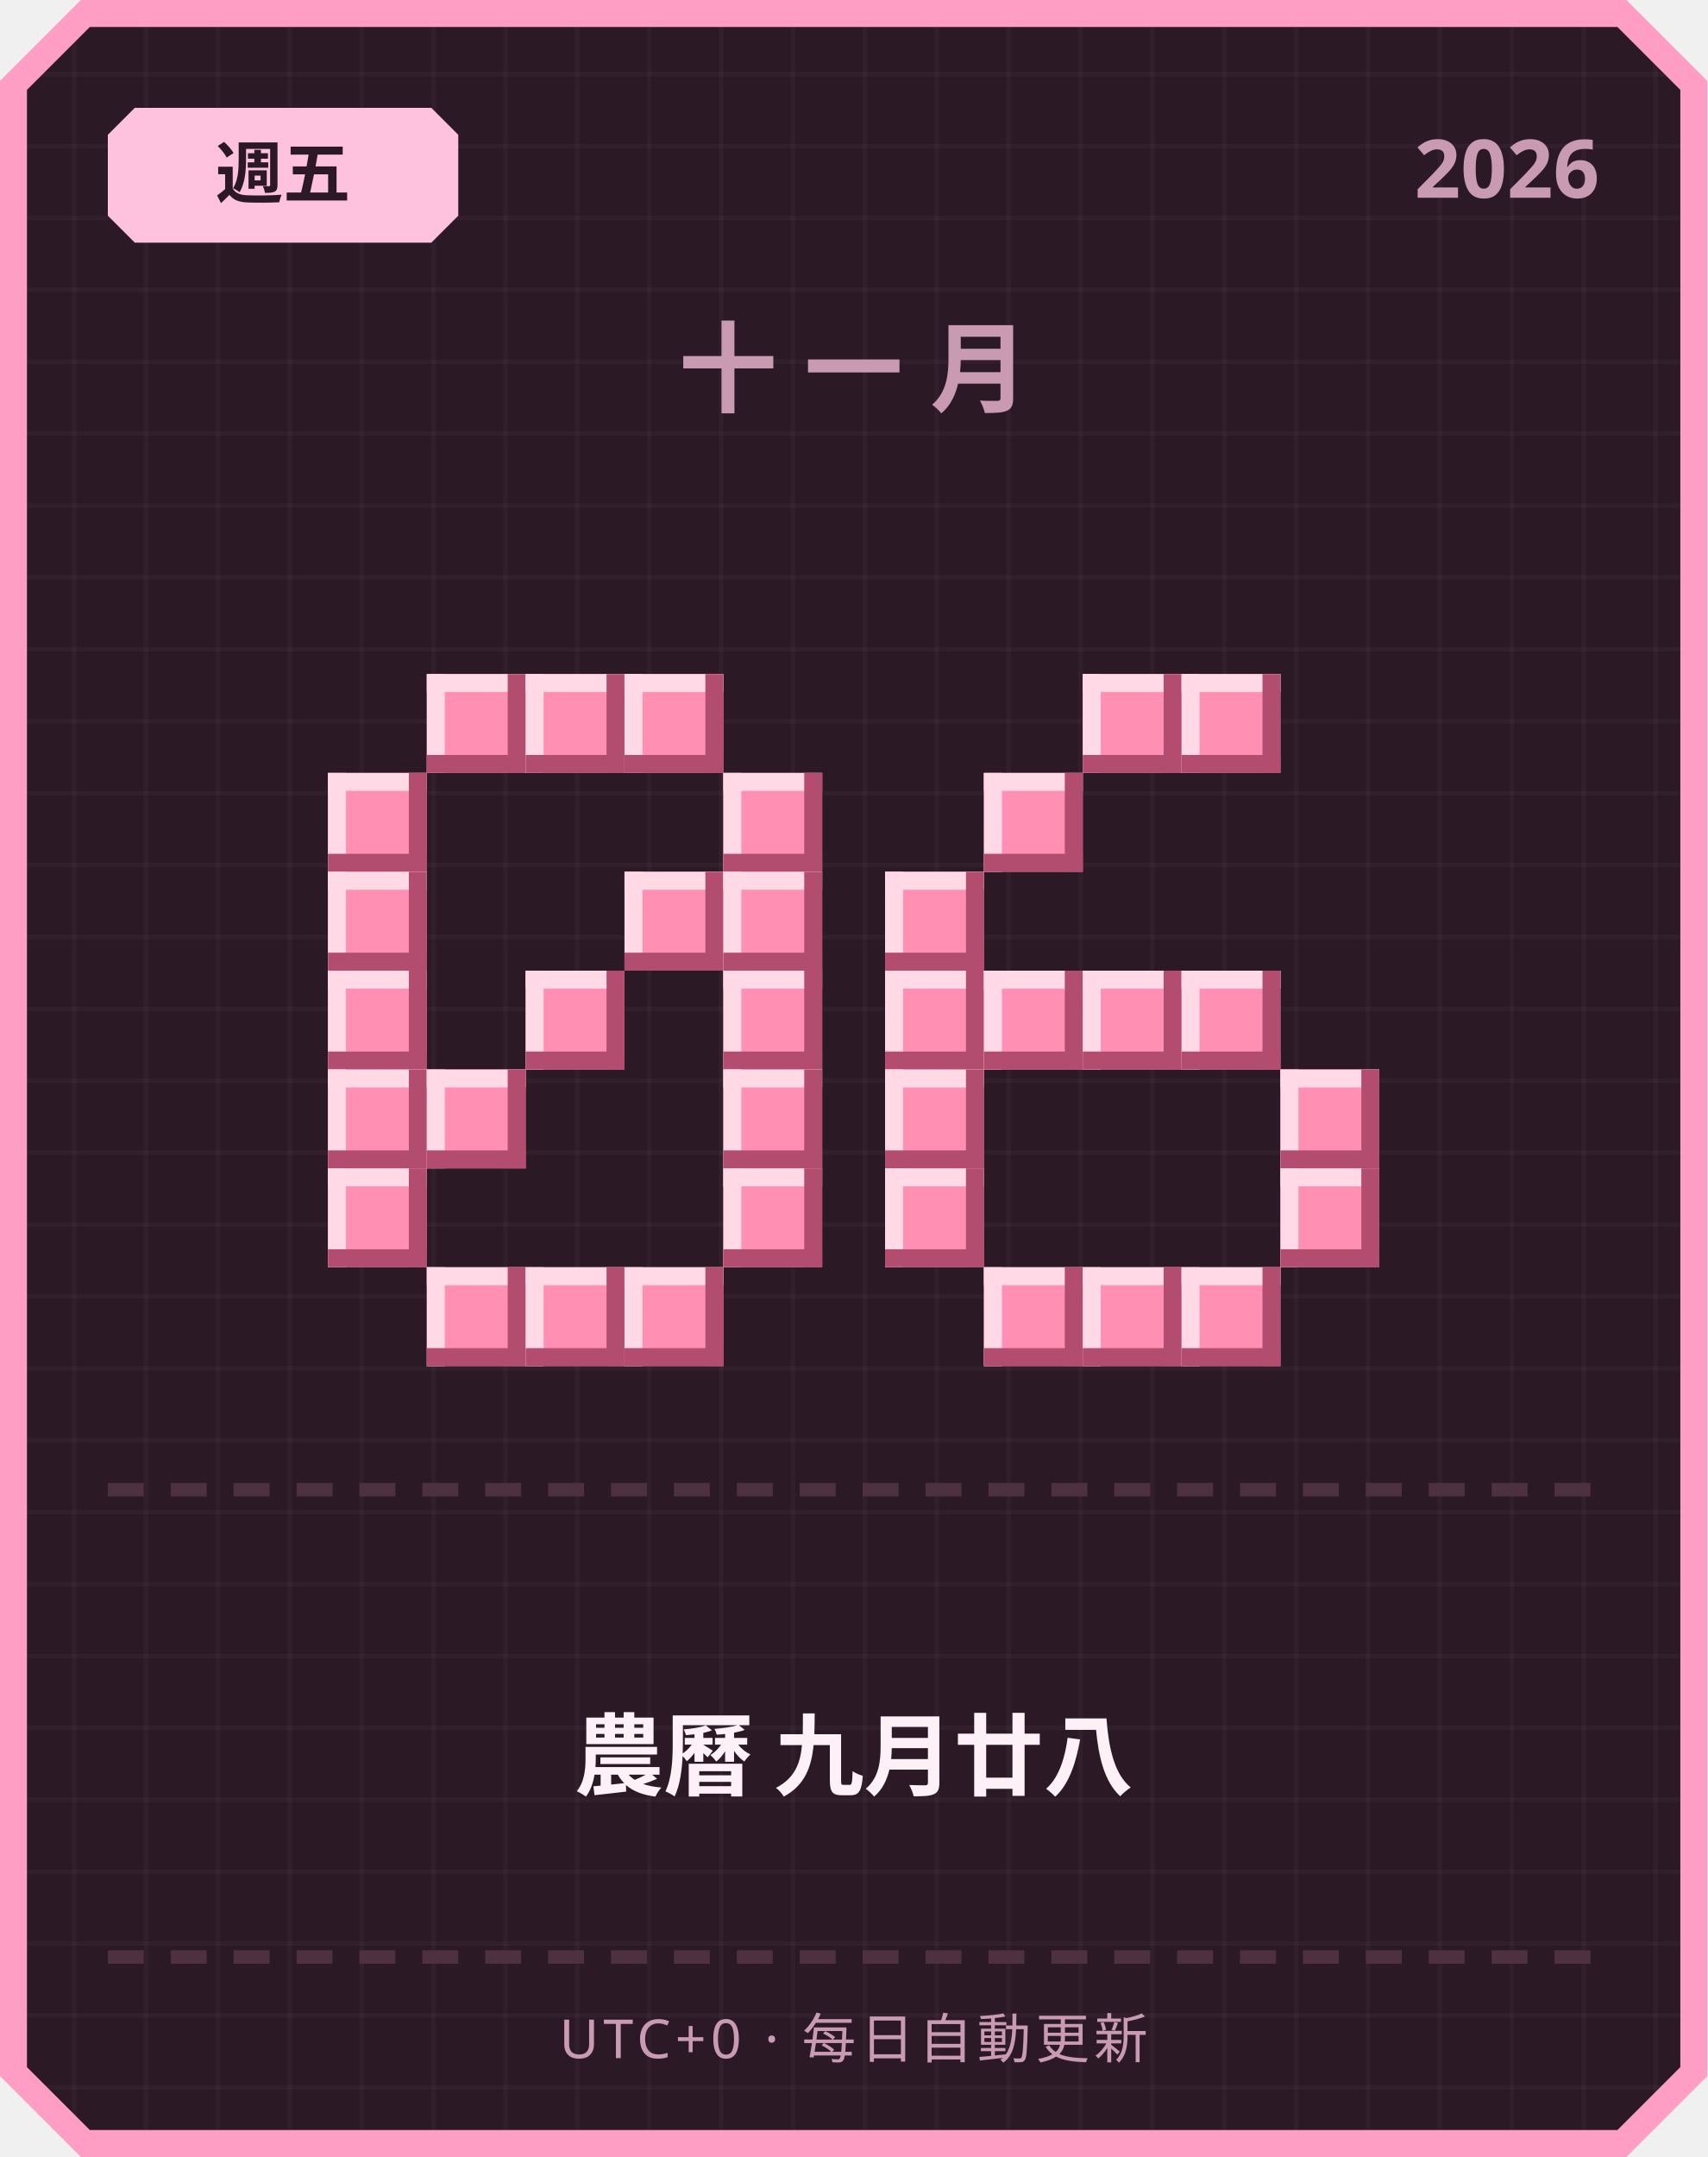
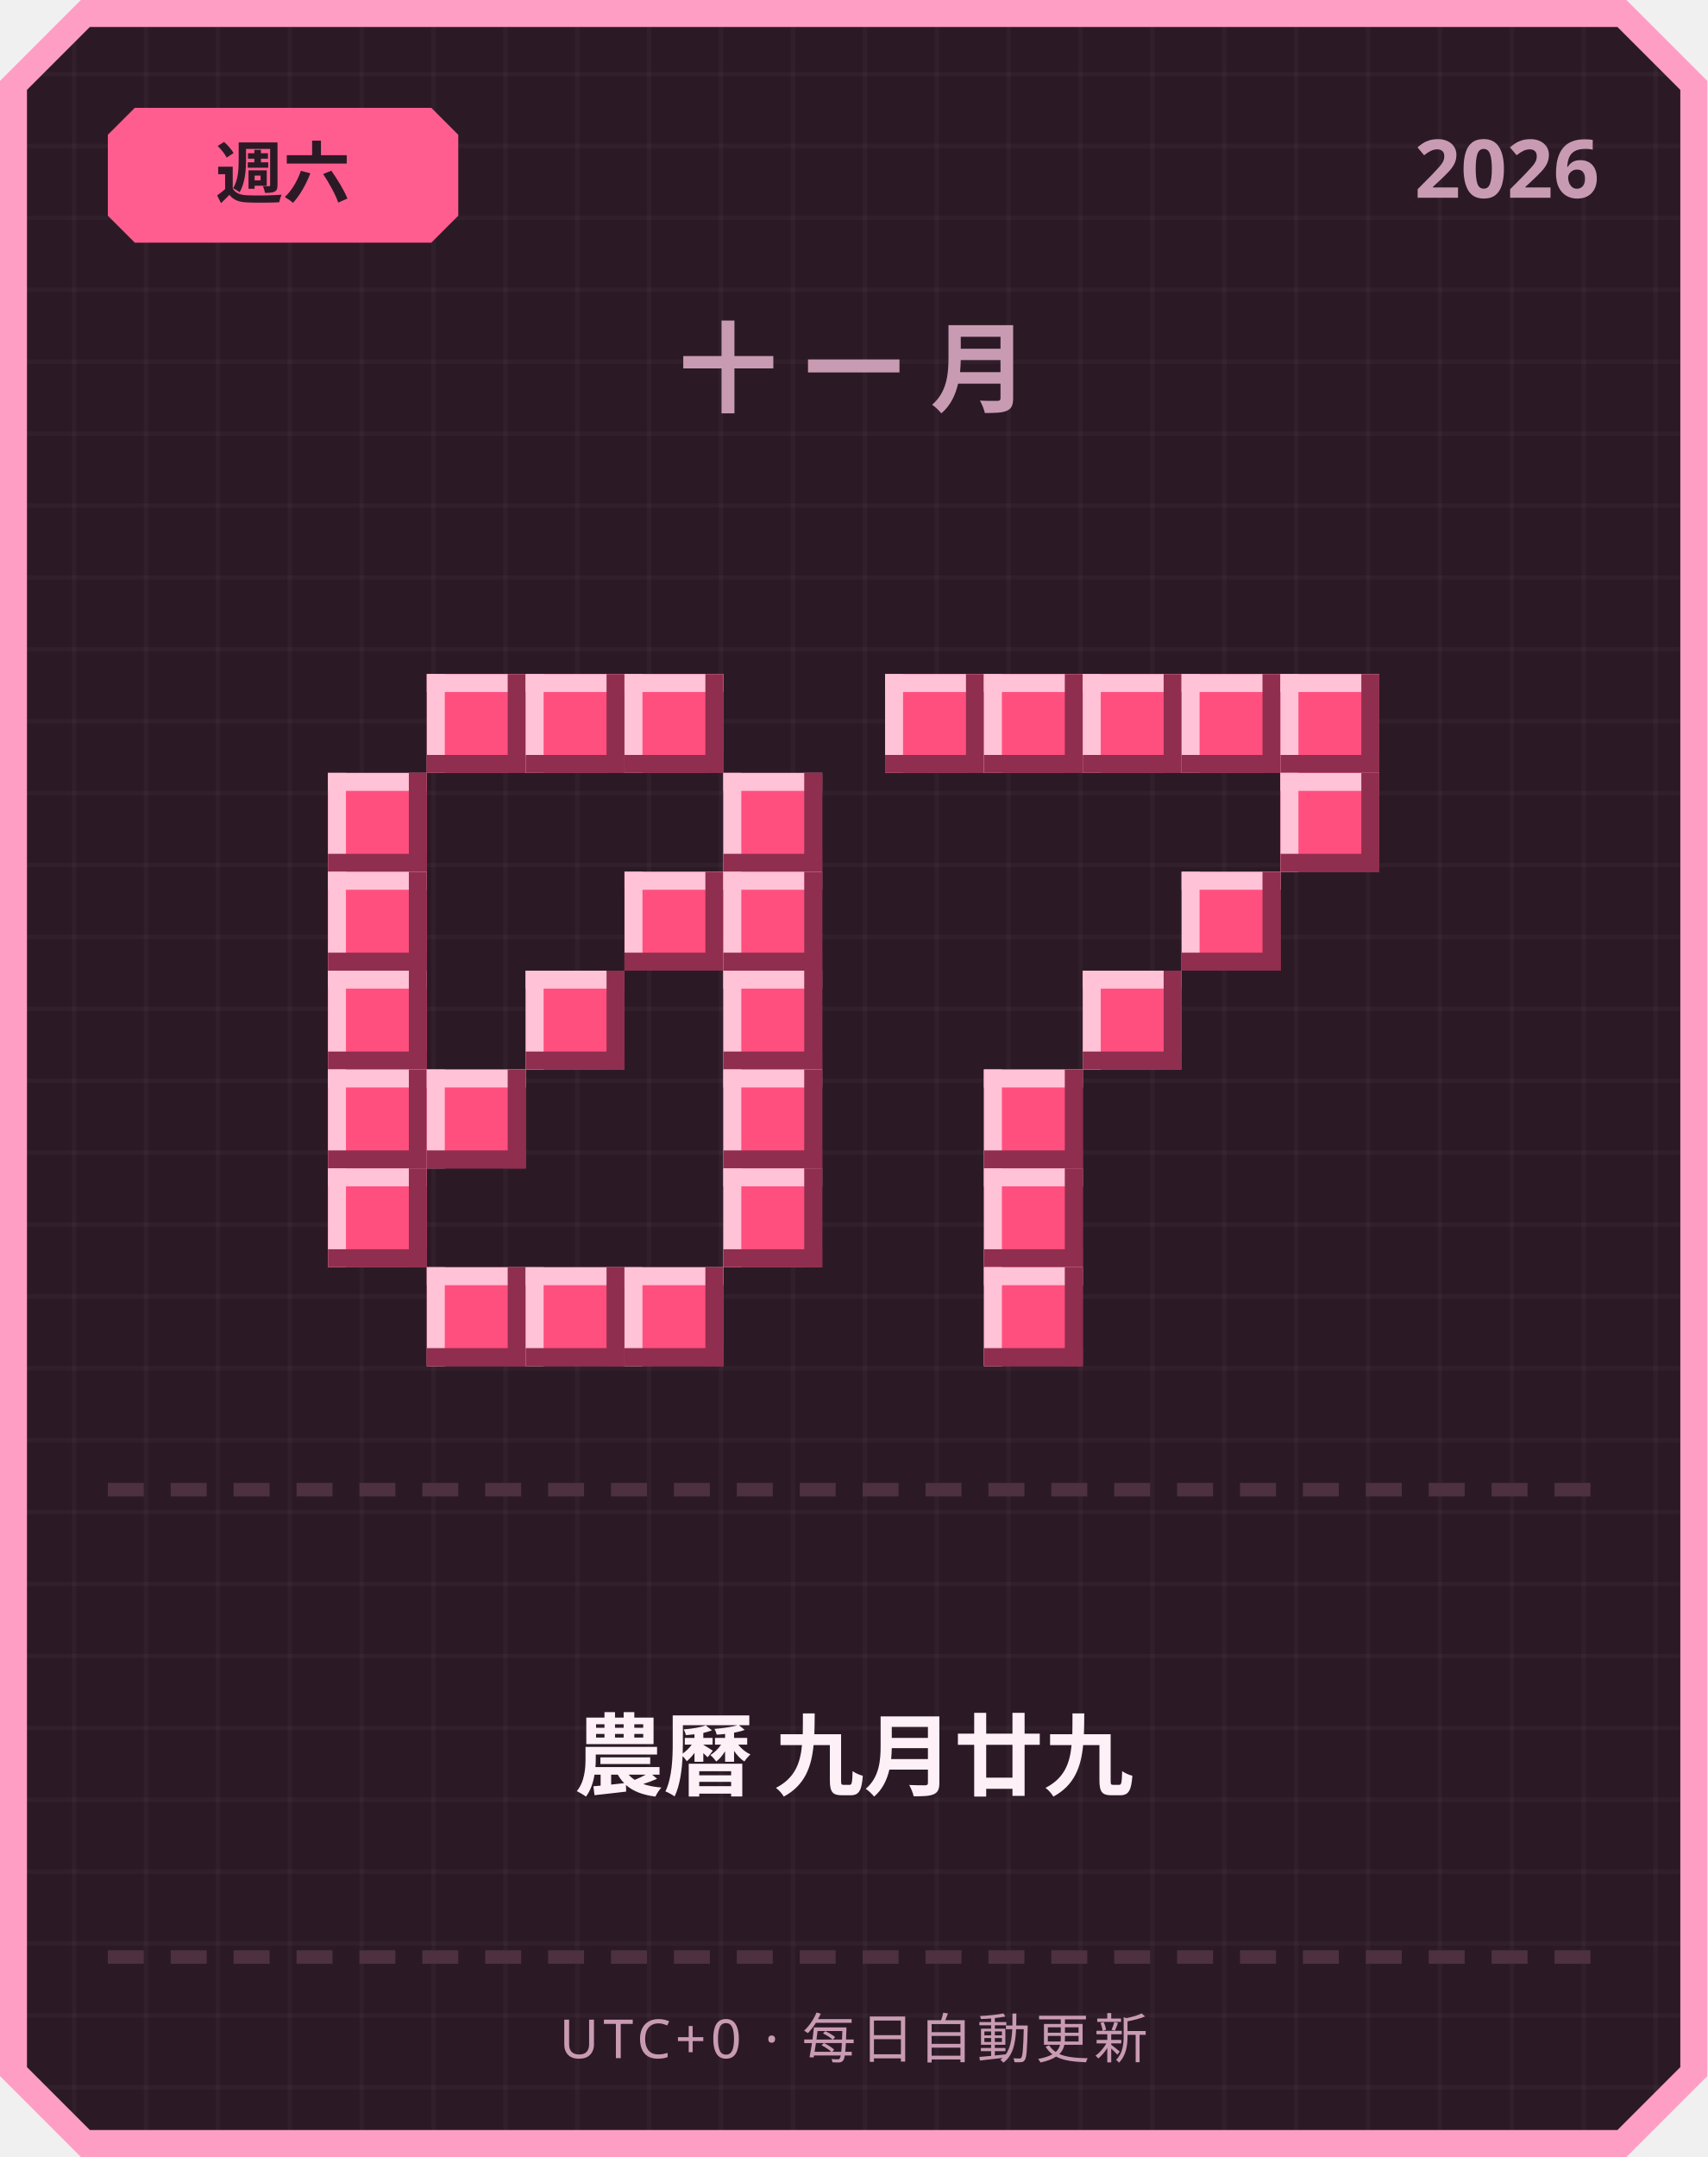
<svg xmlns="http://www.w3.org/2000/svg" width="380" height="480" viewBox="0 0 380 480">
  <defs>
    <pattern id="grid" width="16" height="16" patternUnits="userSpaceOnUse">
      <rect width="16" height="16" fill="#2b1a26" />
      <rect width="1" height="16" fill="#ffffff" opacity="0.03" />
      <rect width="16" height="1" fill="#ffffff" opacity="0.03" />
    </pattern>
  </defs>
  <path d="M 18,0 L 362,0 L 380,18 L 380,462 L 362,480 L 18,480 L 0,462 L 0,18 Z" fill="#ff9ec4" />
  <path d="M 20,6 L 360,6 L 374,20 L 374,460 L 360,474 L 20,474 L 6,460 L 6,20 Z" fill="url(#grid)" />
-   <path d="M 30,24 L 96,24 L 102,30 L 102,48 L 96,54 L 30,54 L 24,48 L 24,30 Z" fill="#ffc2de" />
-   <text x="63" y="44" text-anchor="middle" font-family="'Segoe UI', sans-serif" font-size="15" font-weight="700" fill="#2b1a26">週五</text>
+   <path d="M 30,24 L 96,24 L 102,30 L 102,48 L 96,54 L 30,54 L 24,48 L 24,30 Z" fill="#ff5d8f" />
+   <text x="63" y="44" text-anchor="middle" font-family="'Segoe UI', sans-serif" font-size="15" font-weight="700" fill="#2b1a26">週六</text>
  <text x="356" y="44" text-anchor="end" font-family="'Segoe UI', sans-serif" font-size="18" font-weight="700" fill="#c99bb3">2026</text>
  <text x="190" y="90" text-anchor="middle" font-family="'Segoe UI', sans-serif" font-size="22" font-weight="700" letter-spacing="6" fill="#c99bb3">十一月</text>
-   <rect x="95" y="150" width="22" height="22" fill="#ff8fb3" />
-   <rect x="95" y="150" width="22" height="4" fill="#ffd9e6" />
-   <rect x="95" y="150" width="4" height="22" fill="#ffd9e6" />
-   <rect x="95" y="168" width="22" height="4" fill="#b34d70" />
-   <rect x="113" y="150" width="4" height="22" fill="#b34d70" />
-   <rect x="117" y="150" width="22" height="22" fill="#ff8fb3" />
-   <rect x="117" y="150" width="22" height="4" fill="#ffd9e6" />
-   <rect x="117" y="150" width="4" height="22" fill="#ffd9e6" />
-   <rect x="117" y="168" width="22" height="4" fill="#b34d70" />
-   <rect x="135" y="150" width="4" height="22" fill="#b34d70" />
-   <rect x="139" y="150" width="22" height="22" fill="#ff8fb3" />
-   <rect x="139" y="150" width="22" height="4" fill="#ffd9e6" />
-   <rect x="139" y="150" width="4" height="22" fill="#ffd9e6" />
-   <rect x="139" y="168" width="22" height="4" fill="#b34d70" />
-   <rect x="157" y="150" width="4" height="22" fill="#b34d70" />
-   <rect x="73" y="172" width="22" height="22" fill="#ff8fb3" />
-   <rect x="73" y="172" width="22" height="4" fill="#ffd9e6" />
-   <rect x="73" y="172" width="4" height="22" fill="#ffd9e6" />
-   <rect x="73" y="190" width="22" height="4" fill="#b34d70" />
-   <rect x="91" y="172" width="4" height="22" fill="#b34d70" />
-   <rect x="161" y="172" width="22" height="22" fill="#ff8fb3" />
-   <rect x="161" y="172" width="22" height="4" fill="#ffd9e6" />
-   <rect x="161" y="172" width="4" height="22" fill="#ffd9e6" />
-   <rect x="161" y="190" width="22" height="4" fill="#b34d70" />
-   <rect x="179" y="172" width="4" height="22" fill="#b34d70" />
-   <rect x="73" y="194" width="22" height="22" fill="#ff8fb3" />
-   <rect x="73" y="194" width="22" height="4" fill="#ffd9e6" />
-   <rect x="73" y="194" width="4" height="22" fill="#ffd9e6" />
-   <rect x="73" y="212" width="22" height="4" fill="#b34d70" />
-   <rect x="91" y="194" width="4" height="22" fill="#b34d70" />
-   <rect x="139" y="194" width="22" height="22" fill="#ff8fb3" />
-   <rect x="139" y="194" width="22" height="4" fill="#ffd9e6" />
-   <rect x="139" y="194" width="4" height="22" fill="#ffd9e6" />
-   <rect x="139" y="212" width="22" height="4" fill="#b34d70" />
-   <rect x="157" y="194" width="4" height="22" fill="#b34d70" />
-   <rect x="161" y="194" width="22" height="22" fill="#ff8fb3" />
-   <rect x="161" y="194" width="22" height="4" fill="#ffd9e6" />
-   <rect x="161" y="194" width="4" height="22" fill="#ffd9e6" />
-   <rect x="161" y="212" width="22" height="4" fill="#b34d70" />
-   <rect x="179" y="194" width="4" height="22" fill="#b34d70" />
-   <rect x="73" y="216" width="22" height="22" fill="#ff8fb3" />
-   <rect x="73" y="216" width="22" height="4" fill="#ffd9e6" />
-   <rect x="73" y="216" width="4" height="22" fill="#ffd9e6" />
-   <rect x="73" y="234" width="22" height="4" fill="#b34d70" />
-   <rect x="91" y="216" width="4" height="22" fill="#b34d70" />
-   <rect x="117" y="216" width="22" height="22" fill="#ff8fb3" />
-   <rect x="117" y="216" width="22" height="4" fill="#ffd9e6" />
-   <rect x="117" y="216" width="4" height="22" fill="#ffd9e6" />
-   <rect x="117" y="234" width="22" height="4" fill="#b34d70" />
-   <rect x="135" y="216" width="4" height="22" fill="#b34d70" />
-   <rect x="161" y="216" width="22" height="22" fill="#ff8fb3" />
-   <rect x="161" y="216" width="22" height="4" fill="#ffd9e6" />
-   <rect x="161" y="216" width="4" height="22" fill="#ffd9e6" />
-   <rect x="161" y="234" width="22" height="4" fill="#b34d70" />
-   <rect x="179" y="216" width="4" height="22" fill="#b34d70" />
-   <rect x="73" y="238" width="22" height="22" fill="#ff8fb3" />
-   <rect x="73" y="238" width="22" height="4" fill="#ffd9e6" />
-   <rect x="73" y="238" width="4" height="22" fill="#ffd9e6" />
-   <rect x="73" y="256" width="22" height="4" fill="#b34d70" />
-   <rect x="91" y="238" width="4" height="22" fill="#b34d70" />
-   <rect x="95" y="238" width="22" height="22" fill="#ff8fb3" />
-   <rect x="95" y="238" width="22" height="4" fill="#ffd9e6" />
-   <rect x="95" y="238" width="4" height="22" fill="#ffd9e6" />
-   <rect x="95" y="256" width="22" height="4" fill="#b34d70" />
-   <rect x="113" y="238" width="4" height="22" fill="#b34d70" />
-   <rect x="161" y="238" width="22" height="22" fill="#ff8fb3" />
-   <rect x="161" y="238" width="22" height="4" fill="#ffd9e6" />
-   <rect x="161" y="238" width="4" height="22" fill="#ffd9e6" />
-   <rect x="161" y="256" width="22" height="4" fill="#b34d70" />
-   <rect x="179" y="238" width="4" height="22" fill="#b34d70" />
-   <rect x="73" y="260" width="22" height="22" fill="#ff8fb3" />
-   <rect x="73" y="260" width="22" height="4" fill="#ffd9e6" />
-   <rect x="73" y="260" width="4" height="22" fill="#ffd9e6" />
-   <rect x="73" y="278" width="22" height="4" fill="#b34d70" />
-   <rect x="91" y="260" width="4" height="22" fill="#b34d70" />
-   <rect x="161" y="260" width="22" height="22" fill="#ff8fb3" />
-   <rect x="161" y="260" width="22" height="4" fill="#ffd9e6" />
-   <rect x="161" y="260" width="4" height="22" fill="#ffd9e6" />
-   <rect x="161" y="278" width="22" height="4" fill="#b34d70" />
-   <rect x="179" y="260" width="4" height="22" fill="#b34d70" />
-   <rect x="95" y="282" width="22" height="22" fill="#ff8fb3" />
-   <rect x="95" y="282" width="22" height="4" fill="#ffd9e6" />
-   <rect x="95" y="282" width="4" height="22" fill="#ffd9e6" />
-   <rect x="95" y="300" width="22" height="4" fill="#b34d70" />
-   <rect x="113" y="282" width="4" height="22" fill="#b34d70" />
-   <rect x="117" y="282" width="22" height="22" fill="#ff8fb3" />
-   <rect x="117" y="282" width="22" height="4" fill="#ffd9e6" />
-   <rect x="117" y="282" width="4" height="22" fill="#ffd9e6" />
-   <rect x="117" y="300" width="22" height="4" fill="#b34d70" />
-   <rect x="135" y="282" width="4" height="22" fill="#b34d70" />
-   <rect x="139" y="282" width="22" height="22" fill="#ff8fb3" />
-   <rect x="139" y="282" width="22" height="4" fill="#ffd9e6" />
-   <rect x="139" y="282" width="4" height="22" fill="#ffd9e6" />
-   <rect x="139" y="300" width="22" height="4" fill="#b34d70" />
-   <rect x="157" y="282" width="4" height="22" fill="#b34d70" />
-   <rect x="241" y="150" width="22" height="22" fill="#ff8fb3" />
-   <rect x="241" y="150" width="22" height="4" fill="#ffd9e6" />
-   <rect x="241" y="150" width="4" height="22" fill="#ffd9e6" />
-   <rect x="241" y="168" width="22" height="4" fill="#b34d70" />
-   <rect x="259" y="150" width="4" height="22" fill="#b34d70" />
-   <rect x="263" y="150" width="22" height="22" fill="#ff8fb3" />
-   <rect x="263" y="150" width="22" height="4" fill="#ffd9e6" />
-   <rect x="263" y="150" width="4" height="22" fill="#ffd9e6" />
-   <rect x="263" y="168" width="22" height="4" fill="#b34d70" />
-   <rect x="281" y="150" width="4" height="22" fill="#b34d70" />
-   <rect x="219" y="172" width="22" height="22" fill="#ff8fb3" />
-   <rect x="219" y="172" width="22" height="4" fill="#ffd9e6" />
-   <rect x="219" y="172" width="4" height="22" fill="#ffd9e6" />
-   <rect x="219" y="190" width="22" height="4" fill="#b34d70" />
-   <rect x="237" y="172" width="4" height="22" fill="#b34d70" />
-   <rect x="197" y="194" width="22" height="22" fill="#ff8fb3" />
-   <rect x="197" y="194" width="22" height="4" fill="#ffd9e6" />
-   <rect x="197" y="194" width="4" height="22" fill="#ffd9e6" />
-   <rect x="197" y="212" width="22" height="4" fill="#b34d70" />
-   <rect x="215" y="194" width="4" height="22" fill="#b34d70" />
-   <rect x="197" y="216" width="22" height="22" fill="#ff8fb3" />
-   <rect x="197" y="216" width="22" height="4" fill="#ffd9e6" />
-   <rect x="197" y="216" width="4" height="22" fill="#ffd9e6" />
-   <rect x="197" y="234" width="22" height="4" fill="#b34d70" />
-   <rect x="215" y="216" width="4" height="22" fill="#b34d70" />
-   <rect x="219" y="216" width="22" height="22" fill="#ff8fb3" />
-   <rect x="219" y="216" width="22" height="4" fill="#ffd9e6" />
-   <rect x="219" y="216" width="4" height="22" fill="#ffd9e6" />
-   <rect x="219" y="234" width="22" height="4" fill="#b34d70" />
-   <rect x="237" y="216" width="4" height="22" fill="#b34d70" />
-   <rect x="241" y="216" width="22" height="22" fill="#ff8fb3" />
-   <rect x="241" y="216" width="22" height="4" fill="#ffd9e6" />
-   <rect x="241" y="216" width="4" height="22" fill="#ffd9e6" />
-   <rect x="241" y="234" width="22" height="4" fill="#b34d70" />
-   <rect x="259" y="216" width="4" height="22" fill="#b34d70" />
-   <rect x="263" y="216" width="22" height="22" fill="#ff8fb3" />
-   <rect x="263" y="216" width="22" height="4" fill="#ffd9e6" />
-   <rect x="263" y="216" width="4" height="22" fill="#ffd9e6" />
-   <rect x="263" y="234" width="22" height="4" fill="#b34d70" />
-   <rect x="281" y="216" width="4" height="22" fill="#b34d70" />
-   <rect x="197" y="238" width="22" height="22" fill="#ff8fb3" />
-   <rect x="197" y="238" width="22" height="4" fill="#ffd9e6" />
-   <rect x="197" y="238" width="4" height="22" fill="#ffd9e6" />
-   <rect x="197" y="256" width="22" height="4" fill="#b34d70" />
-   <rect x="215" y="238" width="4" height="22" fill="#b34d70" />
-   <rect x="285" y="238" width="22" height="22" fill="#ff8fb3" />
-   <rect x="285" y="238" width="22" height="4" fill="#ffd9e6" />
-   <rect x="285" y="238" width="4" height="22" fill="#ffd9e6" />
-   <rect x="285" y="256" width="22" height="4" fill="#b34d70" />
-   <rect x="303" y="238" width="4" height="22" fill="#b34d70" />
-   <rect x="197" y="260" width="22" height="22" fill="#ff8fb3" />
-   <rect x="197" y="260" width="22" height="4" fill="#ffd9e6" />
-   <rect x="197" y="260" width="4" height="22" fill="#ffd9e6" />
-   <rect x="197" y="278" width="22" height="4" fill="#b34d70" />
-   <rect x="215" y="260" width="4" height="22" fill="#b34d70" />
-   <rect x="285" y="260" width="22" height="22" fill="#ff8fb3" />
-   <rect x="285" y="260" width="22" height="4" fill="#ffd9e6" />
-   <rect x="285" y="260" width="4" height="22" fill="#ffd9e6" />
-   <rect x="285" y="278" width="22" height="4" fill="#b34d70" />
-   <rect x="303" y="260" width="4" height="22" fill="#b34d70" />
-   <rect x="219" y="282" width="22" height="22" fill="#ff8fb3" />
-   <rect x="219" y="282" width="22" height="4" fill="#ffd9e6" />
-   <rect x="219" y="282" width="4" height="22" fill="#ffd9e6" />
-   <rect x="219" y="300" width="22" height="4" fill="#b34d70" />
-   <rect x="237" y="282" width="4" height="22" fill="#b34d70" />
-   <rect x="241" y="282" width="22" height="22" fill="#ff8fb3" />
-   <rect x="241" y="282" width="22" height="4" fill="#ffd9e6" />
-   <rect x="241" y="282" width="4" height="22" fill="#ffd9e6" />
-   <rect x="241" y="300" width="22" height="4" fill="#b34d70" />
-   <rect x="259" y="282" width="4" height="22" fill="#b34d70" />
-   <rect x="263" y="282" width="22" height="22" fill="#ff8fb3" />
-   <rect x="263" y="282" width="22" height="4" fill="#ffd9e6" />
-   <rect x="263" y="282" width="4" height="22" fill="#ffd9e6" />
-   <rect x="263" y="300" width="22" height="4" fill="#b34d70" />
-   <rect x="281" y="282" width="4" height="22" fill="#b34d70" />
+   <rect x="95" y="150" width="22" height="22" fill="#ff4f7e" />
+   <rect x="95" y="150" width="22" height="4" fill="#ffc2d6" />
+   <rect x="95" y="150" width="4" height="22" fill="#ffc2d6" />
+   <rect x="95" y="168" width="22" height="4" fill="#8f2e4e" />
+   <rect x="113" y="150" width="4" height="22" fill="#8f2e4e" />
+   <rect x="117" y="150" width="22" height="22" fill="#ff4f7e" />
+   <rect x="117" y="150" width="22" height="4" fill="#ffc2d6" />
+   <rect x="117" y="150" width="4" height="22" fill="#ffc2d6" />
+   <rect x="117" y="168" width="22" height="4" fill="#8f2e4e" />
+   <rect x="135" y="150" width="4" height="22" fill="#8f2e4e" />
+   <rect x="139" y="150" width="22" height="22" fill="#ff4f7e" />
+   <rect x="139" y="150" width="22" height="4" fill="#ffc2d6" />
+   <rect x="139" y="150" width="4" height="22" fill="#ffc2d6" />
+   <rect x="139" y="168" width="22" height="4" fill="#8f2e4e" />
+   <rect x="157" y="150" width="4" height="22" fill="#8f2e4e" />
+   <rect x="73" y="172" width="22" height="22" fill="#ff4f7e" />
+   <rect x="73" y="172" width="22" height="4" fill="#ffc2d6" />
+   <rect x="73" y="172" width="4" height="22" fill="#ffc2d6" />
+   <rect x="73" y="190" width="22" height="4" fill="#8f2e4e" />
+   <rect x="91" y="172" width="4" height="22" fill="#8f2e4e" />
+   <rect x="161" y="172" width="22" height="22" fill="#ff4f7e" />
+   <rect x="161" y="172" width="22" height="4" fill="#ffc2d6" />
+   <rect x="161" y="172" width="4" height="22" fill="#ffc2d6" />
+   <rect x="161" y="190" width="22" height="4" fill="#8f2e4e" />
+   <rect x="179" y="172" width="4" height="22" fill="#8f2e4e" />
+   <rect x="73" y="194" width="22" height="22" fill="#ff4f7e" />
+   <rect x="73" y="194" width="22" height="4" fill="#ffc2d6" />
+   <rect x="73" y="194" width="4" height="22" fill="#ffc2d6" />
+   <rect x="73" y="212" width="22" height="4" fill="#8f2e4e" />
+   <rect x="91" y="194" width="4" height="22" fill="#8f2e4e" />
+   <rect x="139" y="194" width="22" height="22" fill="#ff4f7e" />
+   <rect x="139" y="194" width="22" height="4" fill="#ffc2d6" />
+   <rect x="139" y="194" width="4" height="22" fill="#ffc2d6" />
+   <rect x="139" y="212" width="22" height="4" fill="#8f2e4e" />
+   <rect x="157" y="194" width="4" height="22" fill="#8f2e4e" />
+   <rect x="161" y="194" width="22" height="22" fill="#ff4f7e" />
+   <rect x="161" y="194" width="22" height="4" fill="#ffc2d6" />
+   <rect x="161" y="194" width="4" height="22" fill="#ffc2d6" />
+   <rect x="161" y="212" width="22" height="4" fill="#8f2e4e" />
+   <rect x="179" y="194" width="4" height="22" fill="#8f2e4e" />
+   <rect x="73" y="216" width="22" height="22" fill="#ff4f7e" />
+   <rect x="73" y="216" width="22" height="4" fill="#ffc2d6" />
+   <rect x="73" y="216" width="4" height="22" fill="#ffc2d6" />
+   <rect x="73" y="234" width="22" height="4" fill="#8f2e4e" />
+   <rect x="91" y="216" width="4" height="22" fill="#8f2e4e" />
+   <rect x="117" y="216" width="22" height="22" fill="#ff4f7e" />
+   <rect x="117" y="216" width="22" height="4" fill="#ffc2d6" />
+   <rect x="117" y="216" width="4" height="22" fill="#ffc2d6" />
+   <rect x="117" y="234" width="22" height="4" fill="#8f2e4e" />
+   <rect x="135" y="216" width="4" height="22" fill="#8f2e4e" />
+   <rect x="161" y="216" width="22" height="22" fill="#ff4f7e" />
+   <rect x="161" y="216" width="22" height="4" fill="#ffc2d6" />
+   <rect x="161" y="216" width="4" height="22" fill="#ffc2d6" />
+   <rect x="161" y="234" width="22" height="4" fill="#8f2e4e" />
+   <rect x="179" y="216" width="4" height="22" fill="#8f2e4e" />
+   <rect x="73" y="238" width="22" height="22" fill="#ff4f7e" />
+   <rect x="73" y="238" width="22" height="4" fill="#ffc2d6" />
+   <rect x="73" y="238" width="4" height="22" fill="#ffc2d6" />
+   <rect x="73" y="256" width="22" height="4" fill="#8f2e4e" />
+   <rect x="91" y="238" width="4" height="22" fill="#8f2e4e" />
+   <rect x="95" y="238" width="22" height="22" fill="#ff4f7e" />
+   <rect x="95" y="238" width="22" height="4" fill="#ffc2d6" />
+   <rect x="95" y="238" width="4" height="22" fill="#ffc2d6" />
+   <rect x="95" y="256" width="22" height="4" fill="#8f2e4e" />
+   <rect x="113" y="238" width="4" height="22" fill="#8f2e4e" />
+   <rect x="161" y="238" width="22" height="22" fill="#ff4f7e" />
+   <rect x="161" y="238" width="22" height="4" fill="#ffc2d6" />
+   <rect x="161" y="238" width="4" height="22" fill="#ffc2d6" />
+   <rect x="161" y="256" width="22" height="4" fill="#8f2e4e" />
+   <rect x="179" y="238" width="4" height="22" fill="#8f2e4e" />
+   <rect x="73" y="260" width="22" height="22" fill="#ff4f7e" />
+   <rect x="73" y="260" width="22" height="4" fill="#ffc2d6" />
+   <rect x="73" y="260" width="4" height="22" fill="#ffc2d6" />
+   <rect x="73" y="278" width="22" height="4" fill="#8f2e4e" />
+   <rect x="91" y="260" width="4" height="22" fill="#8f2e4e" />
+   <rect x="161" y="260" width="22" height="22" fill="#ff4f7e" />
+   <rect x="161" y="260" width="22" height="4" fill="#ffc2d6" />
+   <rect x="161" y="260" width="4" height="22" fill="#ffc2d6" />
+   <rect x="161" y="278" width="22" height="4" fill="#8f2e4e" />
+   <rect x="179" y="260" width="4" height="22" fill="#8f2e4e" />
+   <rect x="95" y="282" width="22" height="22" fill="#ff4f7e" />
+   <rect x="95" y="282" width="22" height="4" fill="#ffc2d6" />
+   <rect x="95" y="282" width="4" height="22" fill="#ffc2d6" />
+   <rect x="95" y="300" width="22" height="4" fill="#8f2e4e" />
+   <rect x="113" y="282" width="4" height="22" fill="#8f2e4e" />
+   <rect x="117" y="282" width="22" height="22" fill="#ff4f7e" />
+   <rect x="117" y="282" width="22" height="4" fill="#ffc2d6" />
+   <rect x="117" y="282" width="4" height="22" fill="#ffc2d6" />
+   <rect x="117" y="300" width="22" height="4" fill="#8f2e4e" />
+   <rect x="135" y="282" width="4" height="22" fill="#8f2e4e" />
+   <rect x="139" y="282" width="22" height="22" fill="#ff4f7e" />
+   <rect x="139" y="282" width="22" height="4" fill="#ffc2d6" />
+   <rect x="139" y="282" width="4" height="22" fill="#ffc2d6" />
+   <rect x="139" y="300" width="22" height="4" fill="#8f2e4e" />
+   <rect x="157" y="282" width="4" height="22" fill="#8f2e4e" />
+   <rect x="197" y="150" width="22" height="22" fill="#ff4f7e" />
+   <rect x="197" y="150" width="22" height="4" fill="#ffc2d6" />
+   <rect x="197" y="150" width="4" height="22" fill="#ffc2d6" />
+   <rect x="197" y="168" width="22" height="4" fill="#8f2e4e" />
+   <rect x="215" y="150" width="4" height="22" fill="#8f2e4e" />
+   <rect x="219" y="150" width="22" height="22" fill="#ff4f7e" />
+   <rect x="219" y="150" width="22" height="4" fill="#ffc2d6" />
+   <rect x="219" y="150" width="4" height="22" fill="#ffc2d6" />
+   <rect x="219" y="168" width="22" height="4" fill="#8f2e4e" />
+   <rect x="237" y="150" width="4" height="22" fill="#8f2e4e" />
+   <rect x="241" y="150" width="22" height="22" fill="#ff4f7e" />
+   <rect x="241" y="150" width="22" height="4" fill="#ffc2d6" />
+   <rect x="241" y="150" width="4" height="22" fill="#ffc2d6" />
+   <rect x="241" y="168" width="22" height="4" fill="#8f2e4e" />
+   <rect x="259" y="150" width="4" height="22" fill="#8f2e4e" />
+   <rect x="263" y="150" width="22" height="22" fill="#ff4f7e" />
+   <rect x="263" y="150" width="22" height="4" fill="#ffc2d6" />
+   <rect x="263" y="150" width="4" height="22" fill="#ffc2d6" />
+   <rect x="263" y="168" width="22" height="4" fill="#8f2e4e" />
+   <rect x="281" y="150" width="4" height="22" fill="#8f2e4e" />
+   <rect x="285" y="150" width="22" height="22" fill="#ff4f7e" />
+   <rect x="285" y="150" width="22" height="4" fill="#ffc2d6" />
+   <rect x="285" y="150" width="4" height="22" fill="#ffc2d6" />
+   <rect x="285" y="168" width="22" height="4" fill="#8f2e4e" />
+   <rect x="303" y="150" width="4" height="22" fill="#8f2e4e" />
+   <rect x="285" y="172" width="22" height="22" fill="#ff4f7e" />
+   <rect x="285" y="172" width="22" height="4" fill="#ffc2d6" />
+   <rect x="285" y="172" width="4" height="22" fill="#ffc2d6" />
+   <rect x="285" y="190" width="22" height="4" fill="#8f2e4e" />
+   <rect x="303" y="172" width="4" height="22" fill="#8f2e4e" />
+   <rect x="263" y="194" width="22" height="22" fill="#ff4f7e" />
+   <rect x="263" y="194" width="22" height="4" fill="#ffc2d6" />
+   <rect x="263" y="194" width="4" height="22" fill="#ffc2d6" />
+   <rect x="263" y="212" width="22" height="4" fill="#8f2e4e" />
+   <rect x="281" y="194" width="4" height="22" fill="#8f2e4e" />
+   <rect x="241" y="216" width="22" height="22" fill="#ff4f7e" />
+   <rect x="241" y="216" width="22" height="4" fill="#ffc2d6" />
+   <rect x="241" y="216" width="4" height="22" fill="#ffc2d6" />
+   <rect x="241" y="234" width="22" height="4" fill="#8f2e4e" />
+   <rect x="259" y="216" width="4" height="22" fill="#8f2e4e" />
+   <rect x="219" y="238" width="22" height="22" fill="#ff4f7e" />
+   <rect x="219" y="238" width="22" height="4" fill="#ffc2d6" />
+   <rect x="219" y="238" width="4" height="22" fill="#ffc2d6" />
+   <rect x="219" y="256" width="22" height="4" fill="#8f2e4e" />
+   <rect x="237" y="238" width="4" height="22" fill="#8f2e4e" />
+   <rect x="219" y="260" width="22" height="22" fill="#ff4f7e" />
+   <rect x="219" y="260" width="22" height="4" fill="#ffc2d6" />
+   <rect x="219" y="260" width="4" height="22" fill="#ffc2d6" />
+   <rect x="219" y="278" width="22" height="4" fill="#8f2e4e" />
+   <rect x="237" y="260" width="4" height="22" fill="#8f2e4e" />
+   <rect x="219" y="282" width="22" height="22" fill="#ff4f7e" />
+   <rect x="219" y="282" width="22" height="4" fill="#ffc2d6" />
+   <rect x="219" y="282" width="4" height="22" fill="#ffc2d6" />
+   <rect x="219" y="300" width="22" height="4" fill="#8f2e4e" />
+   <rect x="237" y="282" width="4" height="22" fill="#8f2e4e" />
  <rect x="24" y="330" width="8" height="3" fill="#4d3140" />
  <rect x="38" y="330" width="8" height="3" fill="#4d3140" />
  <rect x="52" y="330" width="8" height="3" fill="#4d3140" />
  <rect x="66" y="330" width="8" height="3" fill="#4d3140" />
  <rect x="80" y="330" width="8" height="3" fill="#4d3140" />
  <rect x="94" y="330" width="8" height="3" fill="#4d3140" />
  <rect x="108" y="330" width="8" height="3" fill="#4d3140" />
  <rect x="122" y="330" width="8" height="3" fill="#4d3140" />
  <rect x="136" y="330" width="8" height="3" fill="#4d3140" />
  <rect x="150" y="330" width="8" height="3" fill="#4d3140" />
  <rect x="164" y="330" width="8" height="3" fill="#4d3140" />
  <rect x="178" y="330" width="8" height="3" fill="#4d3140" />
  <rect x="192" y="330" width="8" height="3" fill="#4d3140" />
  <rect x="206" y="330" width="8" height="3" fill="#4d3140" />
  <rect x="220" y="330" width="8" height="3" fill="#4d3140" />
  <rect x="234" y="330" width="8" height="3" fill="#4d3140" />
  <rect x="248" y="330" width="8" height="3" fill="#4d3140" />
  <rect x="262" y="330" width="8" height="3" fill="#4d3140" />
  <rect x="276" y="330" width="8" height="3" fill="#4d3140" />
  <rect x="290" y="330" width="8" height="3" fill="#4d3140" />
  <rect x="304" y="330" width="8" height="3" fill="#4d3140" />
  <rect x="318" y="330" width="8" height="3" fill="#4d3140" />
  <rect x="332" y="330" width="8" height="3" fill="#4d3140" />
  <rect x="346" y="330" width="8" height="3" fill="#4d3140" />
-   <text x="190" y="398" text-anchor="middle" font-family="'Segoe UI', 'Microsoft JhengHei', sans-serif" font-size="20" font-weight="700" fill="#fdf0f6">農曆 九月廿八</text>
+   <text x="190" y="398" text-anchor="middle" font-family="'Segoe UI', 'Microsoft JhengHei', sans-serif" font-size="20" font-weight="700" fill="#fdf0f6">農曆 九月廿九</text>
  <rect x="24" y="434" width="8" height="3" fill="#4d3140" />
  <rect x="38" y="434" width="8" height="3" fill="#4d3140" />
  <rect x="52" y="434" width="8" height="3" fill="#4d3140" />
  <rect x="66" y="434" width="8" height="3" fill="#4d3140" />
  <rect x="80" y="434" width="8" height="3" fill="#4d3140" />
  <rect x="94" y="434" width="8" height="3" fill="#4d3140" />
  <rect x="108" y="434" width="8" height="3" fill="#4d3140" />
  <rect x="122" y="434" width="8" height="3" fill="#4d3140" />
  <rect x="136" y="434" width="8" height="3" fill="#4d3140" />
  <rect x="150" y="434" width="8" height="3" fill="#4d3140" />
  <rect x="164" y="434" width="8" height="3" fill="#4d3140" />
  <rect x="178" y="434" width="8" height="3" fill="#4d3140" />
  <rect x="192" y="434" width="8" height="3" fill="#4d3140" />
  <rect x="206" y="434" width="8" height="3" fill="#4d3140" />
  <rect x="220" y="434" width="8" height="3" fill="#4d3140" />
  <rect x="234" y="434" width="8" height="3" fill="#4d3140" />
  <rect x="248" y="434" width="8" height="3" fill="#4d3140" />
  <rect x="262" y="434" width="8" height="3" fill="#4d3140" />
  <rect x="276" y="434" width="8" height="3" fill="#4d3140" />
  <rect x="290" y="434" width="8" height="3" fill="#4d3140" />
  <rect x="304" y="434" width="8" height="3" fill="#4d3140" />
  <rect x="318" y="434" width="8" height="3" fill="#4d3140" />
  <rect x="332" y="434" width="8" height="3" fill="#4d3140" />
  <rect x="346" y="434" width="8" height="3" fill="#4d3140" />
  <text x="190" y="458" text-anchor="middle" font-family="'Segoe UI', sans-serif" font-size="12" letter-spacing="1" fill="#c99bb3">UTC+0 · 每日自動更新</text>
</svg>
